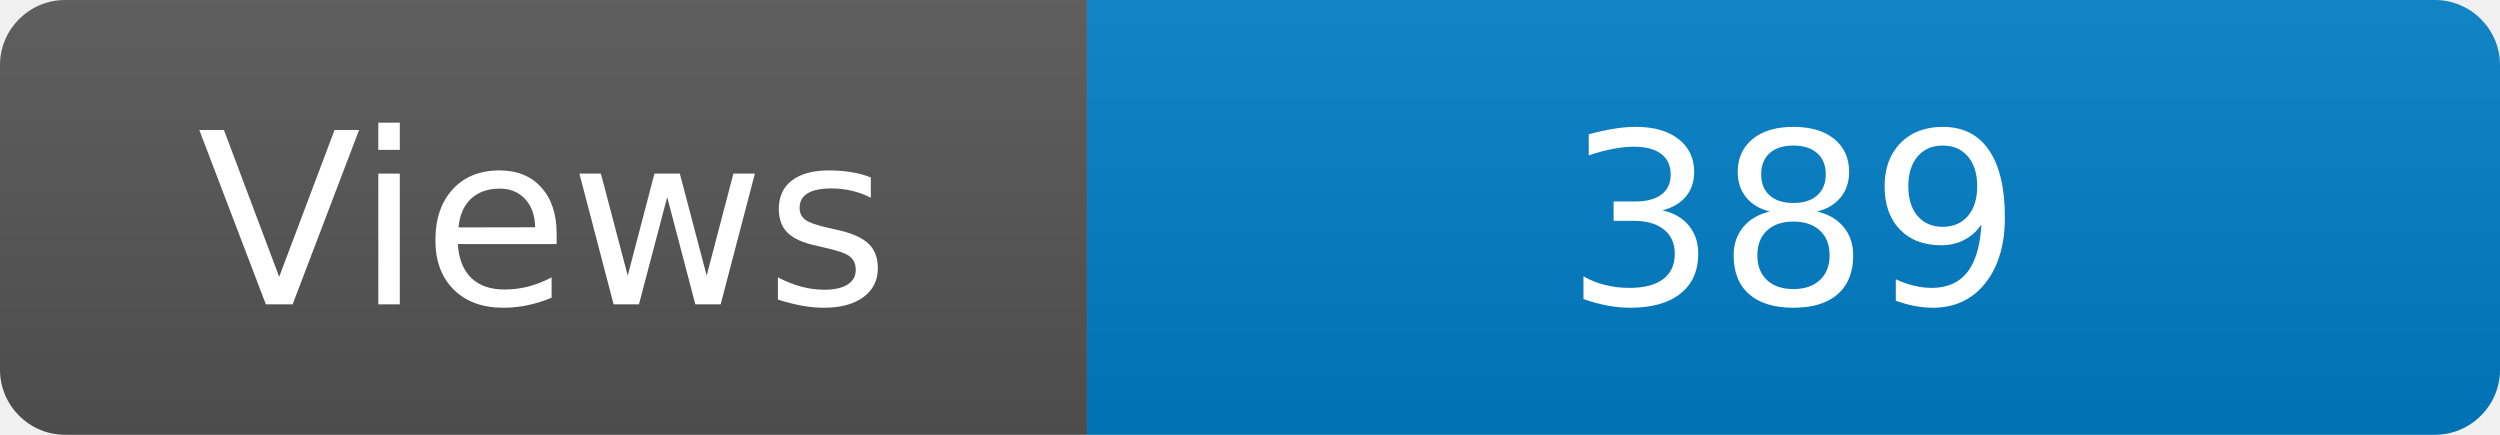
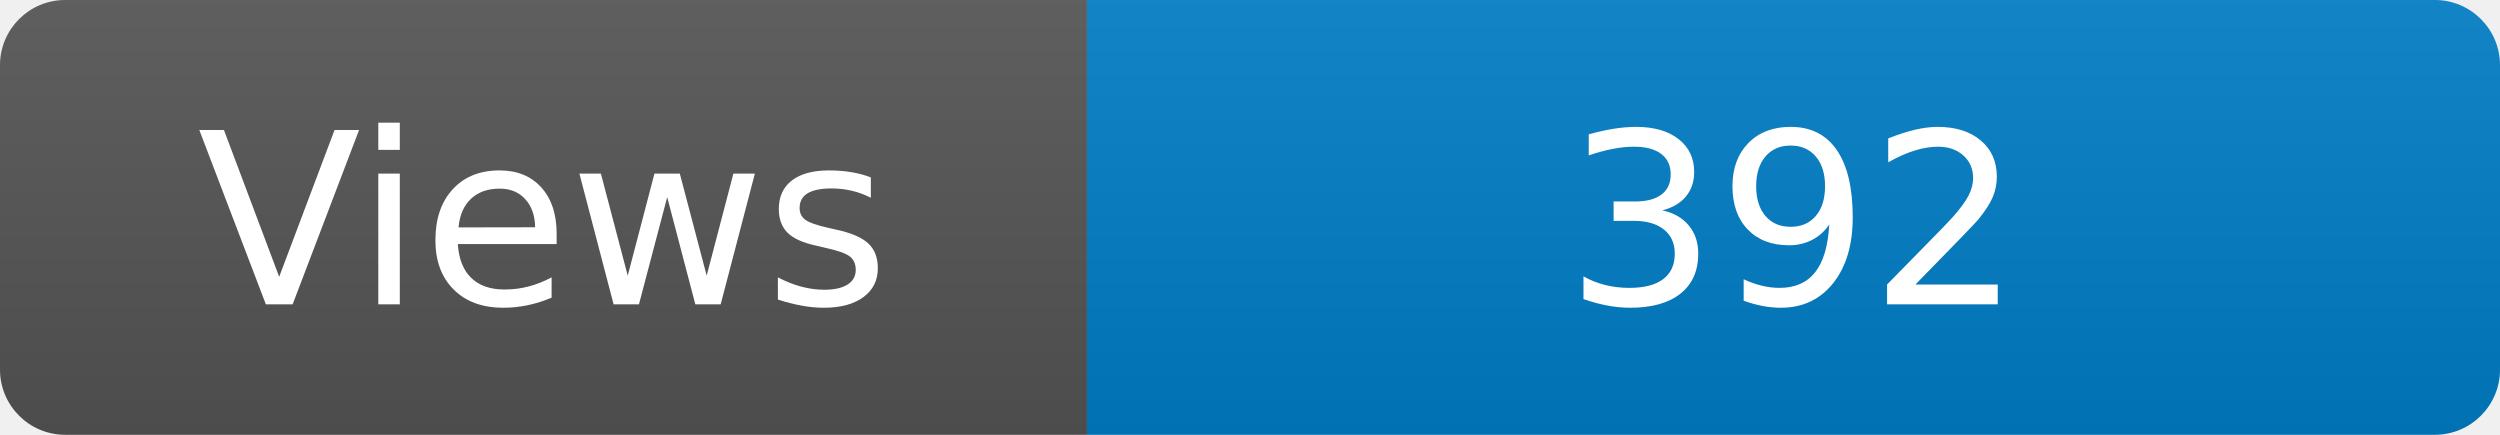
<svg xmlns="http://www.w3.org/2000/svg" width="115" height="20" role="img" aria-label="Maintained?: yes">
  <linearGradient id="s" x2="0" y2="100%">
    <stop offset="0" stop-color="#bbb" stop-opacity=".1" />
    <stop offset="1" stop-opacity=".1" />
  </linearGradient>
  <clipPath id="r">
    <rect width="115" height="20" rx="3" fill="#fff" />
  </clipPath>
  <g clip-path="url(#r)">
    <rect width="50" height="20" fill="#555" />
    <rect x="50" width="160" height="20" fill="#007ec6" />
    <rect width="115" height="20" fill="url(#s)" />
  </g>
  <g fill="#fff" text-anchor="middle" font-family="Verdana,Geneva,DejaVu Sans,sans-serif" font-size="110">
    <text x="250" y="140" transform="scale(.1)" fill="#fff">Views</text>
-     <text x="825" y="140" transform="scale(.1)" fill="#fff">389</text>
+     <text x="825" y="140" transform="scale(.1)" fill="#fff">392</text>
  </g>
</svg>
